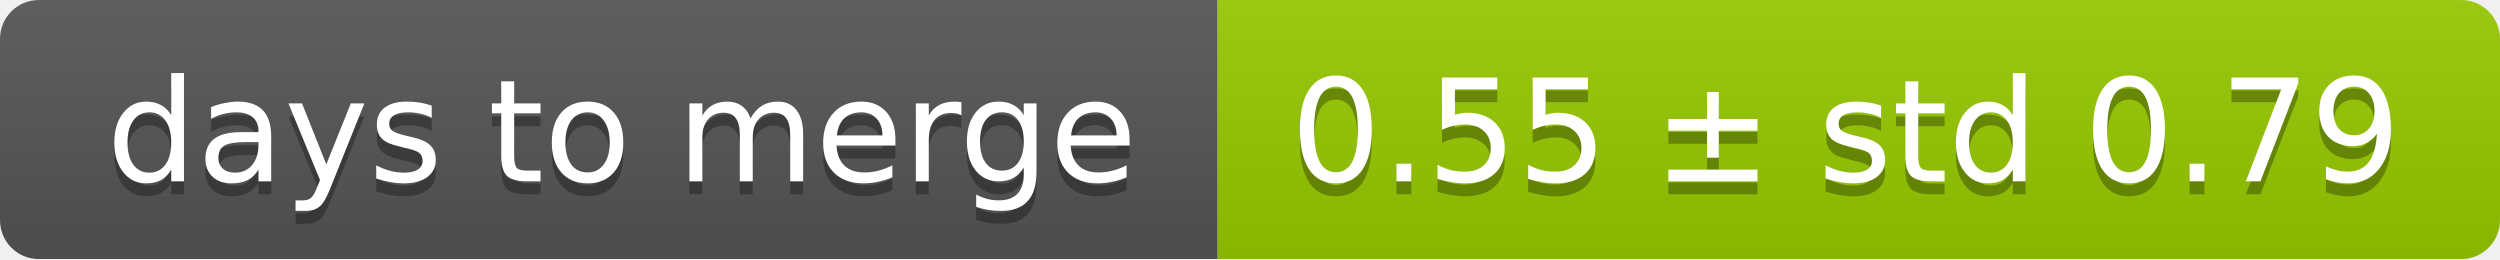
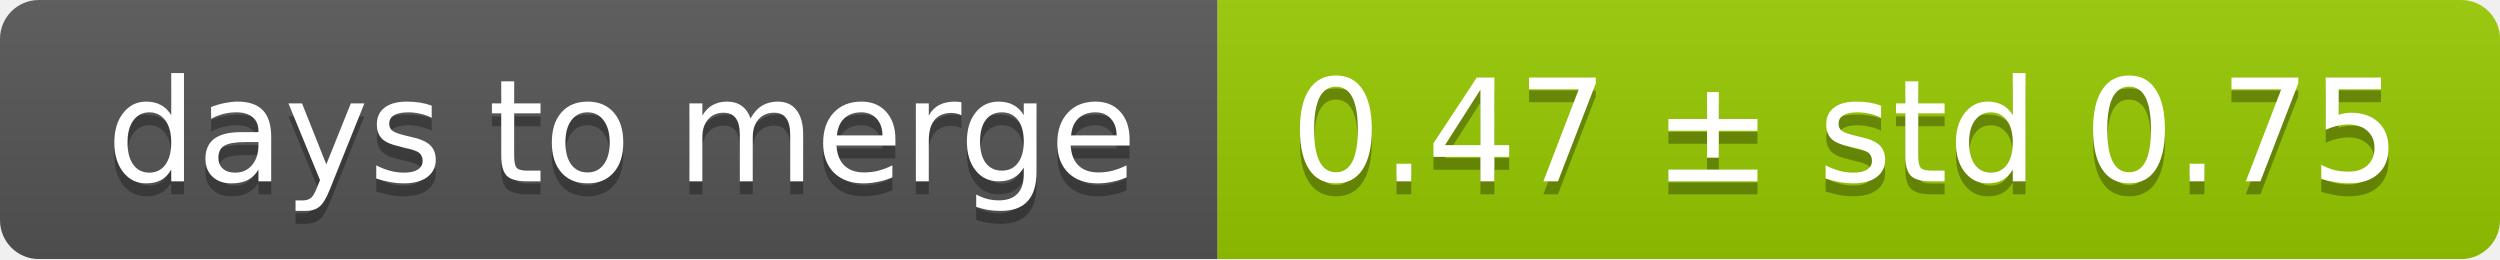
<svg xmlns="http://www.w3.org/2000/svg" width="193" height="20">
  <linearGradient id="smooth" x2="0" y2="100%">
    <stop offset="0" stop-color="#bbb" stop-opacity=".1" />
    <stop offset="1" stop-opacity=".1" />
  </linearGradient>
  <mask id="round">
    <rect width="193" height="20" rx="3" fill="#fff" />
  </mask>
  <g mask="url(#round)">
    <rect width="94" height="20" fill="#555" />
    <rect x="94" width="99" height="20" fill="#97ca00" />
    <rect width="193" height="20" fill="url(#smooth)" />
  </g>
  <g fill="#fff" text-anchor="middle" font-family="DejaVu Sans,Verdana,Geneva,sans-serif" font-size="11">
    <text x="48" y="15" fill="#010101" fill-opacity=".3">days to merge</text>
    <text x="48" y="14">days to merge</text>
-     <text x="142.5" y="15" fill="#010101" fill-opacity=".3">0.55 ± std 0.79</text>
-     <text x="142.5" y="14">0.55 ± std 0.79</text>
+     <text x="142.5" y="15" fill="#010101" fill-opacity=".3">0.47 ± std 0.75</text>
+     <text x="142.5" y="14">0.47 ± std 0.75</text>
  </g>
</svg>
